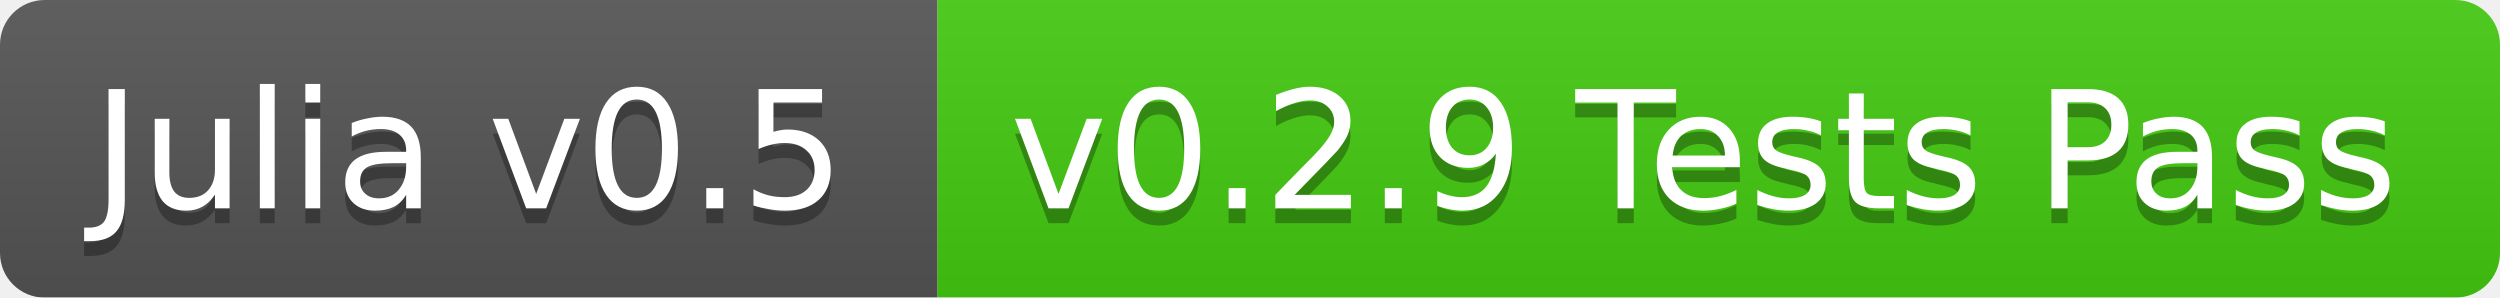
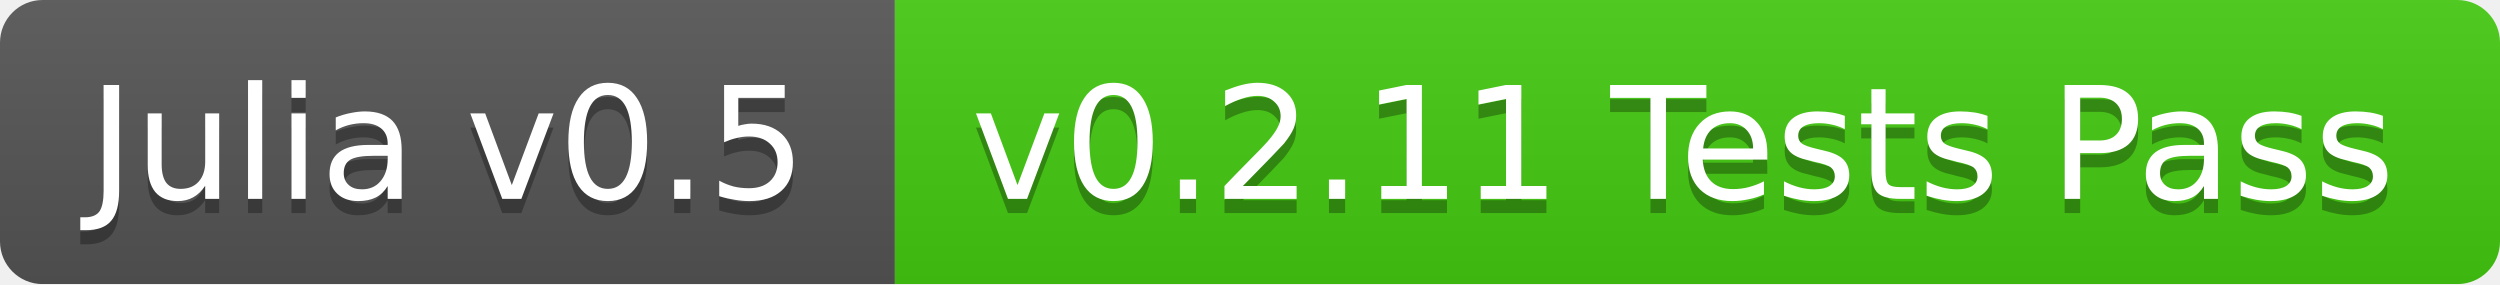
- <svg xmlns="http://www.w3.org/2000/svg" width="168" height="20">
+ <svg xmlns="http://www.w3.org/2000/svg" width="176" height="20">
  <linearGradient id="b" x2="0" y2="100%">
    <stop offset="0" stop-color="#bbb" stop-opacity=".1" />
    <stop offset="1" stop-opacity=".1" />
  </linearGradient>
  <mask id="a">
-     <rect width="168" height="20" rx="3" fill="#fff" />
+     <rect width="176" height="20" rx="3" fill="#fff" />
  </mask>
  <g mask="url(#a)">
    <path fill="#555" d="M0 0h63v20H0z" />
-     <path fill="#4c1" d="M63 0h105v20H63z" />
-     <path fill="url(#b)" d="M0 0h168v20H0z" />
+     <path fill="#4c1" d="M63 0h113v20H63z" />
+     <path fill="url(#b)" d="M0 0h176v20H0z" />
  </g>
  <g fill="#fff" text-anchor="middle" font-family="DejaVu Sans,Verdana,Geneva,sans-serif" font-size="11">
    <text x="31.5" y="15" fill="#010101" fill-opacity=".3">Julia v0.5</text>
    <text x="31.5" y="14">Julia v0.5</text>
-     <text x="114.5" y="15" fill="#010101" fill-opacity=".3">v0.2.9 Tests Pass</text>
-     <text x="114.5" y="14">v0.2.9 Tests Pass</text>
+     <text x="118.5" y="15" fill="#010101" fill-opacity=".3">v0.2.11 Tests Pass</text>
+     <text x="118.5" y="14">v0.2.11 Tests Pass</text>
  </g>
</svg>
